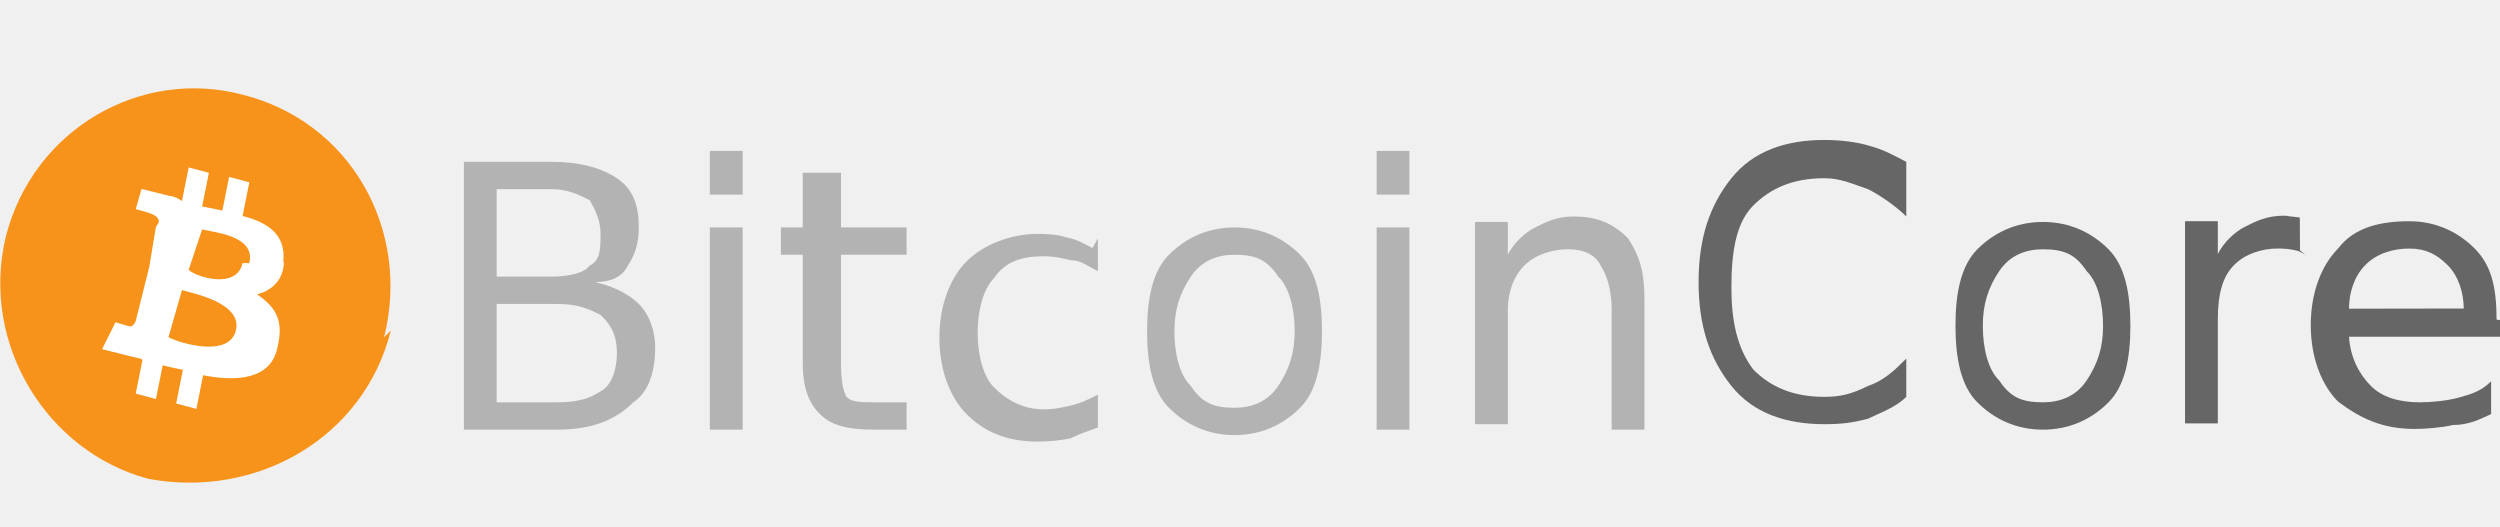
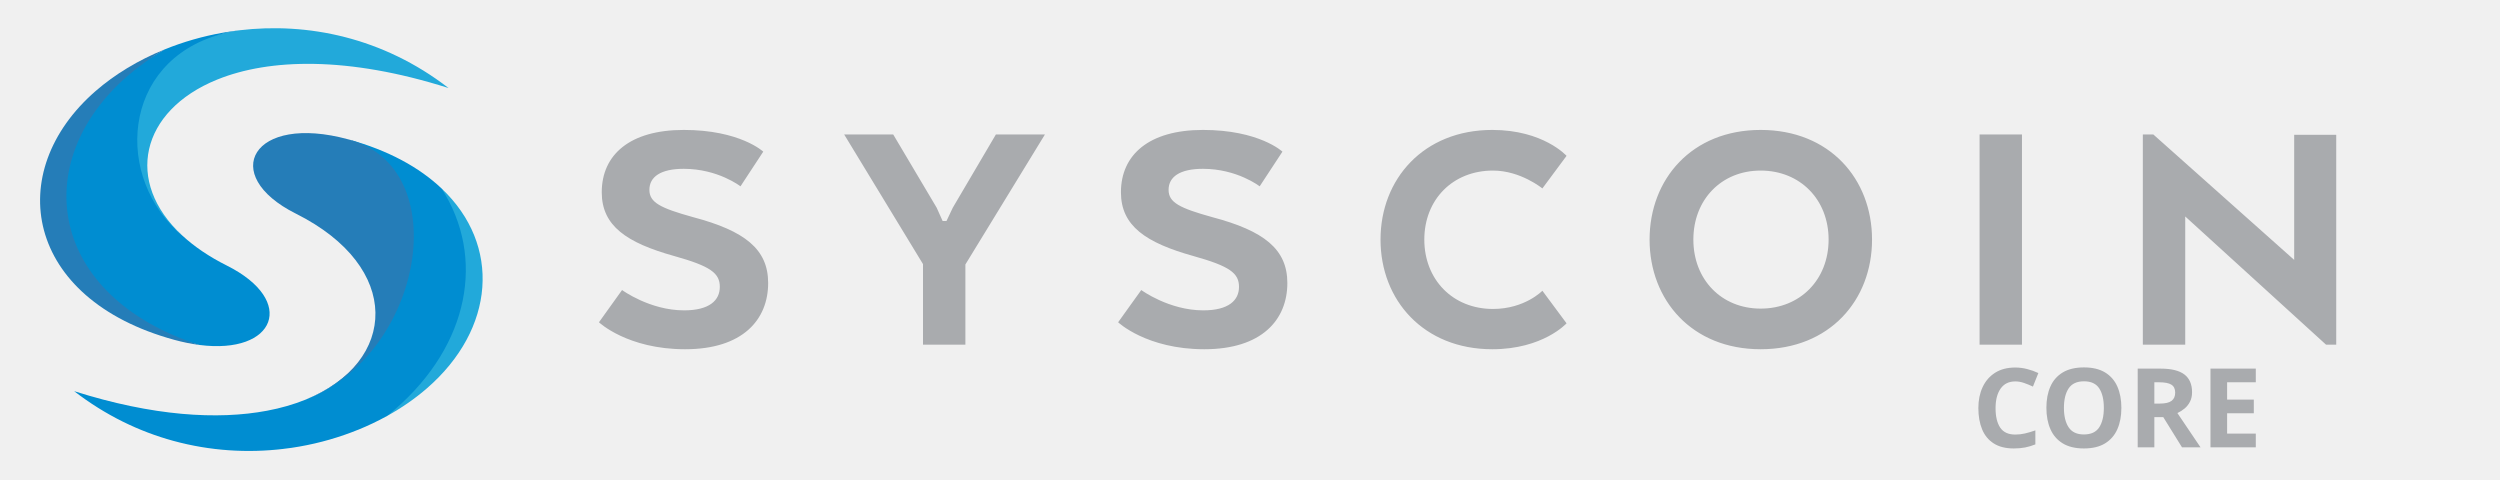
- <svg xmlns="http://www.w3.org/2000/svg" version="1.1" width="190" height="40" viewBox="0 0 0.371 0.078" preserveAspectRatio="xMidYMid" id="svg2">
-   <defs id="defs4">
-     <filter id="_drop-shadow" color-interpolation-filters="sRGB">
-       <feGaussianBlur in="SourceAlpha" result="blur-out" stdDeviation="1" id="feGaussianBlur7" />
-       <feBlend in="SourceGraphic" in2="blur-out" mode="normal" id="feBlend9" />
-     </filter>
-     <linearGradient id="coin-gradient" x1="0" y1="0" x2="0" y2="1">
-       <stop offset="0%" style="stop-color:#f9aa4b" id="stop12" />
-       <stop offset="100%" style="stop-color:#f7931a" id="stop14" />
-     </linearGradient>
+ <svg xmlns="http://www.w3.org/2000/svg" xml:space="preserve" width="126.984mm" height="24.339mm" version="1.1" style="shape-rendering:geometricPrecision; text-rendering:geometricPrecision; image-rendering:optimizeQuality; fill-rule:evenodd; clip-rule:evenodd" viewBox="0 0 12698.4 2433.86">
+   <defs>
+     <font id="FontID0" horiz-adv-x="618" font-variant="normal" style="fill-rule:nonzero" font-weight="900">
+       <font-face font-family="ArquitectaW04-Hy">
+         <font-face-src>
+           <font-face-name name="Arquitecta W04 Hy" />
+         </font-face-src>
+       </font-face>
+       <missing-glyph>
+         <path d="M0 0z" />
+       </missing-glyph>
+       <glyph unicode="C" horiz-adv-x="581" d="M564.998 61.008c-13.998,-14.016 -31.334,-26.335 -51.992,-37.012 -17.337,-9.338 -39.333,-17.836 -66.007,-25.496 -26.674,-7.659 -57.991,-11.498 -94.003,-11.498 -49.331,0 -93.663,8.159 -132.996,24.496 -39.333,16.337 -72.667,38.672 -100.002,67.007 -27.335,28.335 -48.492,61.49 -63.49,99.502 -15.015,37.994 -22.514,78.666 -22.514,121.998 0,43.332 7.499,83.987 22.514,121.998 14.998,37.994 36.155,71.167 63.49,99.502 27.335,28.335 60.669,50.653 100.002,66.989 39.333,16.337 83.665,24.514 132.996,24.514 36.673,0 68.328,-3.839 95.003,-11.516 26.674,-7.659 48.671,-16.158 66.007,-25.496 20.657,-11.338 37.655,-23.657 50.992,-36.994l-69.007 -93.003c-12.659,9.338 -26.317,17.676 -40.993,24.996 -12.659,6.678 -27.656,12.677 -44.993,17.997 -17.337,5.338 -35.673,7.999 -55.009,7.999 -28.656,0 -54.991,-4.999 -79.005,-14.998 -23.996,-9.998 -44.654,-23.657 -61.99,-40.993 -17.337,-17.337 -30.834,-37.994 -40.493,-62.008 -9.677,-23.996 -14.515,-50.331 -14.515,-78.987 0,-28.674 4.839,-55.009 14.515,-79.005 9.659,-23.996 23.157,-44.832 40.493,-62.508 17.337,-17.658 37.994,-31.495 61.99,-41.493 24.014,-9.998 50.349,-14.998 79.005,-14.998 22.675,0 42.832,2.66 60.508,7.999 17.658,5.338 32.495,11.338 44.493,17.997 13.998,7.338 25.996,15.997 35.994,25.996l69.007 -92.985z" />
+       <glyph unicode="E" horiz-adv-x="572" d="M476.995 248.996l-283.99 0 0 -142.995 344.998 0 0 -106.001 -465.997 0 0 599.993 465.997 0 0 -106.001 -344.998 0 0 -145.994 283.99 0 0 -99.002z" />
+       <glyph unicode="O" horiz-adv-x="703" d="M350.997 -12.998c-49.331,0 -93.503,8.159 -132.497,24.496 -38.994,16.337 -72.167,38.672 -99.502,67.007 -27.335,28.335 -48.331,61.49 -62.99,99.502 -14.676,37.994 -22.014,78.666 -22.014,121.998 0,43.332 7.338,83.987 22.014,121.998 14.658,37.994 35.655,71.167 62.99,99.502 27.335,28.335 60.508,50.653 99.502,66.989 38.994,16.337 83.165,24.514 132.497,24.514 49.331,0 93.663,-8.177 132.996,-24.514 39.333,-16.337 72.667,-38.654 100.002,-66.989 27.335,-28.335 48.331,-61.508 63.008,-99.502 14.658,-38.012 21.997,-78.666 21.997,-121.998 0,-43.332 -7.338,-84.004 -21.997,-121.998 -14.676,-38.012 -35.673,-71.167 -63.008,-99.502 -27.335,-28.335 -60.669,-50.67 -100.002,-67.007 -39.333,-16.337 -83.665,-24.496 -132.996,-24.496zm0 115.999c27.995,0 54.009,4.839 78.005,14.498 23.996,9.659 44.493,23.335 61.49,40.993 17.015,17.676 30.334,38.512 40.011,62.508 9.659,23.996 14.498,50.331 14.498,79.005 0,28.656 -4.839,54.991 -14.498,78.987 -9.677,24.014 -22.996,44.671 -40.011,62.008 -16.997,17.337 -37.494,30.995 -61.49,40.993 -23.996,9.998 -50.01,14.998 -78.005,14.998 -27.995,0 -53.831,-4.999 -77.505,-14.998 -23.657,-9.998 -43.993,-23.657 -60.99,-40.993 -16.997,-17.337 -30.174,-37.994 -39.494,-62.008 -9.338,-23.996 -14.016,-50.331 -14.016,-78.987 0,-28.674 4.678,-55.009 14.016,-79.005 9.32,-23.996 22.496,-44.832 39.494,-62.508 16.997,-17.658 37.333,-31.334 60.99,-40.993 23.675,-9.659 49.51,-14.498 77.505,-14.498z" />
+       <glyph unicode="R" horiz-adv-x="642" d="M72.006 599.993l270.992 0c76.666,0 136.835,-17.819 180.507,-53.491 43.654,-35.673 65.49,-86.504 65.49,-152.493 0,-44.671 -10.159,-82.183 -30.495,-112.5 -20.336,-30.334 -47.832,-53.849 -82.505,-70.507l0 -8.999 143.013 -190.005 0 -11.998 -137.014 0 -132.996 183.006 -155.993 0 0 -183.006 -120.998 0 0 599.993zm391.991 -210.984c0,34.655 -10.998,60.83 -32.995,78.487 -21.997,17.676 -52.67,26.496 -92.003,26.496l-145.994 0 0 -208.984 148.994 0c37.994,0 67.828,8.499 89.504,25.496 21.657,16.997 32.495,43.172 32.495,78.505z" />
+     </font>
+     <style type="text/css">
+    
+     @font-face { font-family:"ArquitectaW04-Hy";font-variant:normal;font-weight:900;src:url("#FontID0") format(svg)}
+     .fil0 {fill:none}
+     .fil5 {fill:#A9ABAE}
+     .fil1 {fill:#22A9DA}
+     .fil3 {fill:#257DB8}
+     .fil2 {fill:#008DD1}
+     .fil4 {fill:#A9ABAE;fill-rule:nonzero}
+     .fnt0 {font-weight:900;font-size:560.09px;font-family:'ArquitectaW04-Hy'}
+    
+   </style>
  </defs>
-   <g style="font-style:normal;font-variant:normal;font-weight:normal;font-stretch:normal;font-size:0.067px;line-height:125%;font-family:Sans;-inkscape-font-specification:Sans;text-align:start;letter-spacing:0px;word-spacing:0px;writing-mode:lr-tb;text-anchor:start;fill:#b3b3b3;fill-opacity:1;stroke:none" id="text3882" transform="matrix(0.8110987,0,0,0.8110987,0.06721753,0.01179634)">
-     <path d="m 0.008,0.041 0,0.018 0.011,0 c 0.004,0 0.006,-7.2916e-4 0.008,-0.002 0.002,-0.001 0.003,-0.004 0.003,-0.007 -3e-8,-0.003 -8.5979e-4,-0.005 -0.003,-0.007 -0.002,-0.001 -0.004,-0.002 -0.008,-0.002 l -0.011,0 m 0,-0.02 0,0.015 0.01,0 c 0.003,3e-8 0.006,-5.9854e-4 0.007,-0.002 0.002,-0.001 0.002,-0.003 0.002,-0.006 -4e-8,-0.002 -7.945e-4,-0.004 -0.002,-0.006 -0.002,-0.001 -0.004,-0.002 -0.007,-0.002 l -0.01,0 m -0.007,-0.005 0.017,0 c 0.005,5e-8 0.009,0.001 0.012,0.003 0.003,0.002 0.004,0.005 0.004,0.009 -4e-8,0.003 -6.9655e-4,0.005 -0.002,0.007 -0.001,0.002 -0.003,0.003 -0.006,0.003 0.003,6.9654e-4 0.006,0.002 0.008,0.004 0.002,0.002 0.003,0.005 0.003,0.008 -4e-8,0.004 -0.001,0.008 -0.004,0.01 C 0.029,0.063 0.024,0.064 0.019,0.064 l -0.017,0 0,-0.049" id="path4260" />
-     <path d="m 0.047,0.027 0.006,0 0,0.037 -0.006,0 0,-0.037 m 0,-0.014 0.006,0 0,0.008 -0.006,0 0,-0.008" id="path4262" />
-     <path d="m 0.071,0.017 0,0.01 0.012,0 0,0.005 -0.012,0 0,0.02 c -1e-8,0.003 4.0266e-4,0.005 0.001,0.006 8.271e-4,8.4888e-4 0.002,0.001 0.005,0.001 l 0.006,0 0,0.005 -0.006,0 c -0.005,0 -0.008,-8.5976e-4 -0.01,-0.003 -0.002,-0.002 -0.003,-0.005 -0.003,-0.009 l 0,-0.02 -0.004,0 0,-0.005 0.004,0 0,-0.01 0.006,0" id="path4264" />
-     <path d="m 0.118,0.029 0,0.006 c -0.002,-9.3592e-4 -0.003,-0.002 -0.005,-0.002 -0.002,-4.7882e-4 -0.003,-7.1825e-4 -0.005,-7.1828e-4 -0.004,3e-8 -0.007,0.001 -0.009,0.004 -0.002,0.002 -0.003,0.006 -0.003,0.01 -10e-9,0.004 0.001,0.008 0.003,0.01 0.002,0.002 0.005,0.004 0.009,0.004 0.002,1e-8 0.003,-2.2854e-4 0.005,-6.8563e-4 0.002,-4.7885e-4 0.003,-0.001 0.005,-0.002 l 0,0.006 c -0.002,7.8358e-4 -0.003,0.001 -0.005,0.002 -0.002,3.9179e-4 -0.004,5.8769e-4 -0.006,5.8769e-4 -0.006,0 -0.01,-0.002 -0.013,-0.005 -0.003,-0.003 -0.005,-0.008 -0.005,-0.014 0,-0.006 0.002,-0.011 0.005,-0.014 0.003,-0.003 0.008,-0.005 0.013,-0.005 0.002,4e-8 0.004,1.9593e-4 0.005,5.8769e-4 0.002,3.7006e-4 0.003,9.3598e-4 0.005,0.002" id="path4266" />
-     <path d="m 0.143,0.032 c -0.003,3e-8 -0.006,0.001 -0.008,0.004 -0.002,0.003 -0.003,0.006 -0.003,0.01 -10e-9,0.004 9.2505e-4,0.008 0.003,0.01 0.002,0.003 0.004,0.004 0.008,0.004 0.003,1e-8 0.006,-0.001 0.008,-0.004 0.002,-0.003 0.003,-0.006 0.003,-0.01 -3e-8,-0.004 -9.3597e-4,-0.008 -0.003,-0.01 -0.002,-0.003 -0.004,-0.004 -0.008,-0.004 m 0,-0.005 c 0.005,4e-8 0.009,0.002 0.012,0.005 0.003,0.003 0.004,0.008 0.004,0.014 -4e-8,0.006 -0.001,0.011 -0.004,0.014 -0.003,0.003 -0.007,0.005 -0.012,0.005 -0.005,0 -0.009,-0.002 -0.012,-0.005 -0.003,-0.003 -0.004,-0.008 -0.004,-0.014 0,-0.006 0.001,-0.011 0.004,-0.014 0.003,-0.003 0.007,-0.005 0.012,-0.005" id="path4268" />
-     <path d="m 0.169,0.027 0.006,0 0,0.037 -0.006,0 0,-0.037 m 0,-0.014 0.006,0 0,0.008 -0.006,0 0,-0.008" id="path4270" />
-     <path d="m 0.218,0.042 0,0.022 -0.006,0 0,-0.022 c -3e-8,-0.003 -6.7478e-4,-0.006 -0.002,-0.008 -0.001,-0.002 -0.003,-0.003 -0.006,-0.003 -0.003,3e-8 -0.006,0.001 -0.008,0.003 -0.002,0.002 -0.003,0.005 -0.003,0.008 l 0,0.021 -0.006,0 0,-0.037 0.006,0 0,0.006 c 0.001,-0.002 0.003,-0.004 0.005,-0.005 0.002,-0.001 0.004,-0.002 0.007,-0.002 0.004,4e-8 0.007,0.001 0.01,0.004 0.002,0.003 0.003,0.006 0.003,0.011" id="path4272" />
+   <g id="Layer_x0020_1">
+     <polygon class="fil0" points="-0,0 12698.4,0 12698.4,2433.86 -0,2433.86 " />
+     <g id="_1901045579152">
+       <path class="fil1" d="M2169.17 1971.78c-60.1,52.22 -128.42,99.8 -203.55,141.31 13.95,-11.09 -29.78,-57.12 -16.56,-68.92 331.29,-288.1 407.05,-658.95 273.29,-985.21 -18.06,-44.03 19.96,-61.66 20.16,-102.07 305.15,288.32 272.24,714.38 -73.34,1014.89z" />
+       <path class="fil2" d="M2242.51 956.89c-111.98,-105.89 -269.03,-193.18 -472.93,-248.98 -0.9,-0.26 -1.73,-0.4 -2.62,-0.64 0.95,0.26 1.84,0.44 2.81,0.71 66.95,17.57 72.16,95.04 118.25,134.15 98.68,83.74 125.62,190.97 135.78,332.62 15.11,210.73 13.93,419.21 -139.99,604.87 -80.8,97.45 -182.82,186.03 -303.41,238.06 -8.85,3.97 -17.71,7.94 -26.89,11.69 -1.43,0.35 -2.51,1.07 -3.94,1.43 -57.95,23.25 -122.34,42.22 -193.53,55.45 -249.7,47.22 -579.89,27.54 -979.49,-99.45 159.56,123.07 330.55,204.99 502.98,252.2 188.88,51.87 379.56,62.61 559.86,41.14 0.36,0 1.07,0 1.43,-0.36 26.83,-2.86 53.31,-6.79 79.41,-11.44 104.83,-18.25 205.35,-47.58 298.72,-85.5l0.36 0c50.79,-20.75 99.81,-44.01 146.31,-69.75 13.95,-11.09 27.9,-22.54 41.14,-34.35 375.98,-326.97 461.12,-770.57 235.75,-1121.85z" />
+       <path class="fil3" d="M1553.49 2029.31c467.15,-190.36 492.25,-672.64 -50.55,-944.15 -394.32,-197.27 -220.14,-510.42 266.83,-377.18 543.97,142.85 383.05,1090.16 -216.28,1321.33z" />
+       <path class="fil1" d="M2278.43 447.24c-513.32,-163.24 -911.55,-149.17 -1172.86,-43.99 -1.29,0.47 -2.58,0.93 -3.87,1.53 -388.46,158.33 -471.25,518.51 -175.93,791.45 -77.83,-64.54 -166.64,-133.16 -205.07,-220.42 -49.07,-111.44 -63.86,-249.31 -44.2,-365.25 26.57,-156.77 125.67,-298.14 288.75,-384.54 64.92,-34.4 162.64,-59 250.57,-72.23 345.25,-41.23 728.78,35.38 1062.61,293.45z" />
+       <path class="fil2" d="M1012.7 1752.14c-33.74,-10.93 -71.71,-16.12 -102.88,-28.65 -396.5,-159.43 -608.29,-456.06 -600.67,-748.74 5.4,-207.98 127.33,-418.61 326.99,-592.24 56.53,-49.06 130.97,-90.52 199.54,-131.25 0.17,-0.17 0.34,-0.17 0.5,-0.17 93.35,-38.02 193.84,-67.21 298.72,-85.54 26.65,-4.58 53.64,-8.48 80.96,-11.71 -32.25,4.92 -62.79,11.2 -91.82,19.35 -513.07,139.52 -543.8,736.61 -198.24,1023.11 0,0 0.18,0 0.34,0.16 59.75,55.15 134.94,106.91 226.08,152.41 357.61,179.06 247.63,453.33 -139.52,403.27z" />
+       <path class="fil3" d="M1012.7 1752.14c-39.54,-5.09 -82.14,-13.58 -127.29,-25.97 -760.21,-207.75 -871.71,-853.37 -399.54,-1263.94 97.43,-84.69 216.4,-156.82 349.81,-210.97 -68.57,40.73 -131.88,86.05 -188.4,135.11 -502.72,437.21 -402.59,1117.12 365.42,1365.77z" />
+     </g>
+     <path class="fil4" d="M3159.7 1473.17c0,0 140.57,103.23 314.97,103.23 129.9,0 181.52,-51.61 181.52,-119.23 0,-69.4 -46.28,-104.99 -231.33,-156.61 -242.03,-67.61 -368.37,-153.04 -368.37,-323.86 0,-190.42 142.37,-316.76 416.41,-316.76 286.48,0 403.93,110.32 403.93,110.32l-115.66 176.19c0,0 -113.9,-88.99 -288.27,-88.99 -117.45,0 -174.4,40.93 -174.4,106.78 0,64.06 55.18,92.52 222.43,138.81 261.6,69.4 380.82,161.92 380.82,334.54 0,186.85 -129.89,336.32 -421.74,336.32 -293.64,0 -437.78,-137.01 -437.78,-137.01l117.47 -163.73zm1898.71 -790.09l0 0 249.14 0 -403.97 660.21 0 407.48 -215.32 0 0 -409.29 -400.38 -658.4 249.11 0 220.68 371.91 30.26 67.62 19.59 0 32 -67.62 218.89 -371.91zm738.46 790.09l0 0c0,0 140.54,103.23 314.95,103.23 129.89,0 181.53,-51.61 181.53,-119.23 0,-69.4 -46.31,-104.99 -231.35,-156.61 -242.03,-67.61 -368.36,-153.04 -368.36,-323.86 0,-190.42 142.37,-316.76 416.4,-316.76 286.49,0 403.94,110.32 403.94,110.32l-115.67 176.19c0,0 -113.89,-88.99 -288.27,-88.99 -117.45,0 -174.4,40.93 -174.4,106.78 0,64.06 55.18,92.52 222.44,138.81 261.59,69.4 380.82,161.92 380.82,334.54 0,186.85 -129.9,336.32 -421.74,336.32 -293.63,0 -437.78,-137.01 -437.78,-137.01l117.49 -163.73zm2160.21 169.07l0 0c0,0 -119.22,131.67 -377.23,131.67 -348.81,0 -567.67,-249.12 -567.67,-556.98 0,-307.86 218.86,-556.99 567.67,-556.99 259.79,0 377.23,131.67 377.23,131.67l-122.78 165.51c0,0 -110.33,-90.76 -250.89,-90.76 -204.67,0 -348.81,147.7 -348.81,350.57 0,202.87 144.14,352.34 348.81,352.34 161.93,0 250.89,-92.52 250.89,-92.52l122.78 165.49zm421.72 -425.31l0 0c0,-307.86 215.3,-556.99 564.09,-556.99 350.58,0 565.88,249.13 565.88,556.99 0,307.86 -215.3,556.98 -565.88,556.98 -348.79,0 -564.09,-249.12 -564.09,-556.98zm909.34 0l0 0c0,-202.87 -144.16,-350.57 -345.25,-350.57 -199.31,0 -341.68,147.7 -341.68,350.57 0,202.87 142.37,350.56 341.68,350.56 201.09,0 345.25,-147.69 345.25,-350.56zm982.2 533.84l0 0 -215.32 0 0 -1067.69 215.32 0 0 1067.69zm1596.18 0l0 0 -51.59 0 -715.38 -651.28 0 651.28 -215.32 0 0 -1067.69 53.39 0 715.38 637.05 0 -635.28 213.52 0 0 1065.92z" />
+     <text x="10016.31" y="2272.26" class="fil5 fnt0">CORE</text>
  </g>
-   <g style="font-style:normal;font-variant:normal;font-weight:normal;font-stretch:normal;font-size:0.067px;line-height:125%;font-family:Sans;-inkscape-font-specification:Sans;text-align:start;letter-spacing:0px;word-spacing:0px;writing-mode:lr-tb;text-anchor:start;fill:#666666;fill-opacity:1;stroke:none" id="text3886" transform="matrix(0.8110987,0,0,0.8110987,0.07038589,0.01179634)">
-     <path d="m 0.262,0.018 0,0.007 c -0.002,-0.002 -0.005,-0.004 -0.007,-0.005 -0.003,-0.001 -0.005,-0.002 -0.008,-0.002 -0.006,5e-8 -0.01,0.002 -0.013,0.005 -0.003,0.003 -0.004,0.008 -0.004,0.015 -10e-9,0.006 0.001,0.011 0.004,0.015 0.003,0.003 0.007,0.005 0.013,0.005 0.003,10e-9 0.005,-5.1149e-4 0.008,-0.002 0.003,-0.001 0.005,-0.003 0.007,-0.005 l 0,0.007 c -0.002,0.002 -0.005,0.003 -0.007,0.004 -0.003,7.8358e-4 -0.005,0.001 -0.008,0.001 -0.007,0 -0.013,-0.002 -0.017,-0.007 -0.004,-0.005 -0.006,-0.011 -0.006,-0.019 0,-0.008 0.002,-0.014 0.006,-0.019 0.004,-0.005 0.01,-0.007 0.017,-0.007 0.003,5e-8 0.006,3.9184e-4 0.008,0.001 0.003,7.6186e-4 0.005,0.002 0.007,0.003" id="path4251" />
-     <path d="m 0.287,0.031 c -0.003,4e-8 -0.006,0.001 -0.008,0.004 -0.002,0.003 -0.003,0.006 -0.003,0.01 -10e-9,0.004 9.2504e-4,0.008 0.003,0.01 0.002,0.003 0.004,0.004 0.008,0.004 0.003,0 0.006,-0.001 0.008,-0.004 0.002,-0.003 0.003,-0.006 0.003,-0.01 -3e-8,-0.004 -9.3597e-4,-0.008 -0.003,-0.01 -0.002,-0.003 -0.004,-0.004 -0.008,-0.004 m 0,-0.005 c 0.005,3e-8 0.009,0.002 0.012,0.005 0.003,0.003 0.004,0.008 0.004,0.014 -3e-8,0.006 -0.001,0.011 -0.004,0.014 -0.003,0.003 -0.007,0.005 -0.012,0.005 -0.005,0 -0.009,-0.002 -0.012,-0.005 -0.003,-0.003 -0.004,-0.008 -0.004,-0.014 0,-0.006 0.001,-0.011 0.004,-0.014 0.003,-0.003 0.007,-0.005 0.012,-0.005" id="path4253" />
-     <path d="m 0.335,0.032 c -6.7477e-4,-3.9176e-4 -0.001,-6.7472e-4 -0.002,-8.4888e-4 -7.836e-4,-1.9586e-4 -0.002,-2.9381e-4 -0.003,-2.9384e-4 -0.003,3e-8 -0.006,0.001 -0.008,0.003 -0.002,0.002 -0.003,0.005 -0.003,0.01 l 0,0.019 -0.006,0 0,-0.037 0.006,0 0,0.006 c 0.001,-0.002 0.003,-0.004 0.005,-0.005 0.002,-0.001 0.004,-0.002 0.007,-0.002 4.1353e-4,3e-8 8.7062e-4,3.268e-5 0.001,9.794e-5 5.0059e-4,4.357e-5 0.001,1.1975e-4 0.002,2.2855e-4 l 3.265e-5,0.006" id="path4255" />
-     <path d="m 0.371,0.044 0,0.003 -0.028,0 c 2.6119e-4,0.004 0.002,0.007 0.004,0.009 0.002,0.002 0.005,0.003 0.009,0.003 0.002,0 0.005,-2.8296e-4 0.007,-8.4888e-4 0.002,-5.6592e-4 0.004,-0.001 0.006,-0.003 l 0,0.006 c -0.002,9.1417e-4 -0.004,0.002 -0.007,0.002 -0.002,4.7885e-4 -0.005,7.1828e-4 -0.007,7.1828e-4 -0.006,0 -0.01,-0.002 -0.014,-0.005 -0.003,-0.003 -0.005,-0.008 -0.005,-0.014 -10e-9,-0.006 0.002,-0.011 0.005,-0.014 0.003,-0.004 0.008,-0.005 0.013,-0.005 0.005,3e-8 0.009,0.002 0.012,0.005 0.003,0.003 0.004,0.007 0.004,0.013 m -0.006,-0.002 c -4.356e-5,-0.003 -9.6862e-4,-0.006 -0.003,-0.008 -0.002,-0.002 -0.004,-0.003 -0.007,-0.003 -0.003,4e-8 -0.006,9.4686e-4 -0.008,0.003 -0.002,0.002 -0.003,0.005 -0.003,0.008 l 0.021,-3.265e-5" id="path4257" />
-   </g>
-   <path d="M 0.058,0.049 C 0.054,0.065 0.038,0.074 0.022,0.071 0.007,0.067 -0.003,0.051 8.7759387e-4,0.035 0.005,0.019 0.021,0.01 0.036,0.014 c 0.016,0.004 0.025,0.02 0.021,0.036 z" id="path8" style="fill:#f7931a" />
-   <path d="m 0.042,0.039 c 5.8326e-4,-0.004 -0.002,-0.006 -0.006,-0.007 l 0.001,-0.005 -0.003,-8.0118e-4 -0.001,0.005 c -8.4514e-4,-2.1059e-4 -0.002,-4.0928e-4 -0.003,-6.0613e-4 l 0.001,-0.005 -0.003,-8.0118e-4 -0.001,0.005 C 0.026,0.029 0.025,0.029 0.025,0.029 l 3.6e-6,-1.648e-5 -0.004,-0.001 -8.5516e-4,0.003 c 0,0 0.002,5.4664e-4 0.002,5.8052e-4 0.001,3.2504e-4 0.002,0.001 0.001,0.002 l -0.001,0.006 c 8.973e-5,2.289e-5 2.0602e-4,5.586e-5 3.342e-4,1.0712e-4 -1.0713e-4,-2.655e-5 -2.2158e-4,-5.585e-5 -3.397e-4,-8.423e-5 l -0.002,0.008 c -1.5933e-4,3.9553e-4 -5.6312e-4,9.8884e-4 -0.001,7.6362e-4 3.204e-5,4.671e-5 -0.002,-5.8324e-4 -0.002,-5.8324e-4 l -0.002,0.004 0.004,0.001 c 7.7825e-4,1.9503e-4 0.002,3.9919e-4 0.002,5.9148e-4 l -0.001,0.005 0.003,8.0119e-4 0.001,-0.005 c 8.7719e-4,2.3806e-4 0.002,4.5781e-4 0.003,6.6474e-4 l -0.001,0.005 0.003,8.014e-4 0.001,-0.005 c 0.005,0.001 0.01,6.1897e-4 0.011,-0.004 0.001,-0.004 -6.961e-5,-0.006 -0.003,-0.008 0.002,-4.8438e-4 0.004,-0.002 0.004,-0.005 z m -0.007,0.01 c -9.9344e-4,0.004 -0.008,0.002 -0.01,0.001 l 0.002,-0.007 c 0.002,5.4389e-4 0.009,0.002 0.008,0.006 z m 9.9434e-4,-0.01 c -9.0647e-4,0.004 -0.007,0.002 -0.008,0.001 l 0.002,-0.006 c 0.002,4.5234e-4 0.008,0.001 0.007,0.005 z" id="path10" style="fill:#ffffff" />
</svg>
